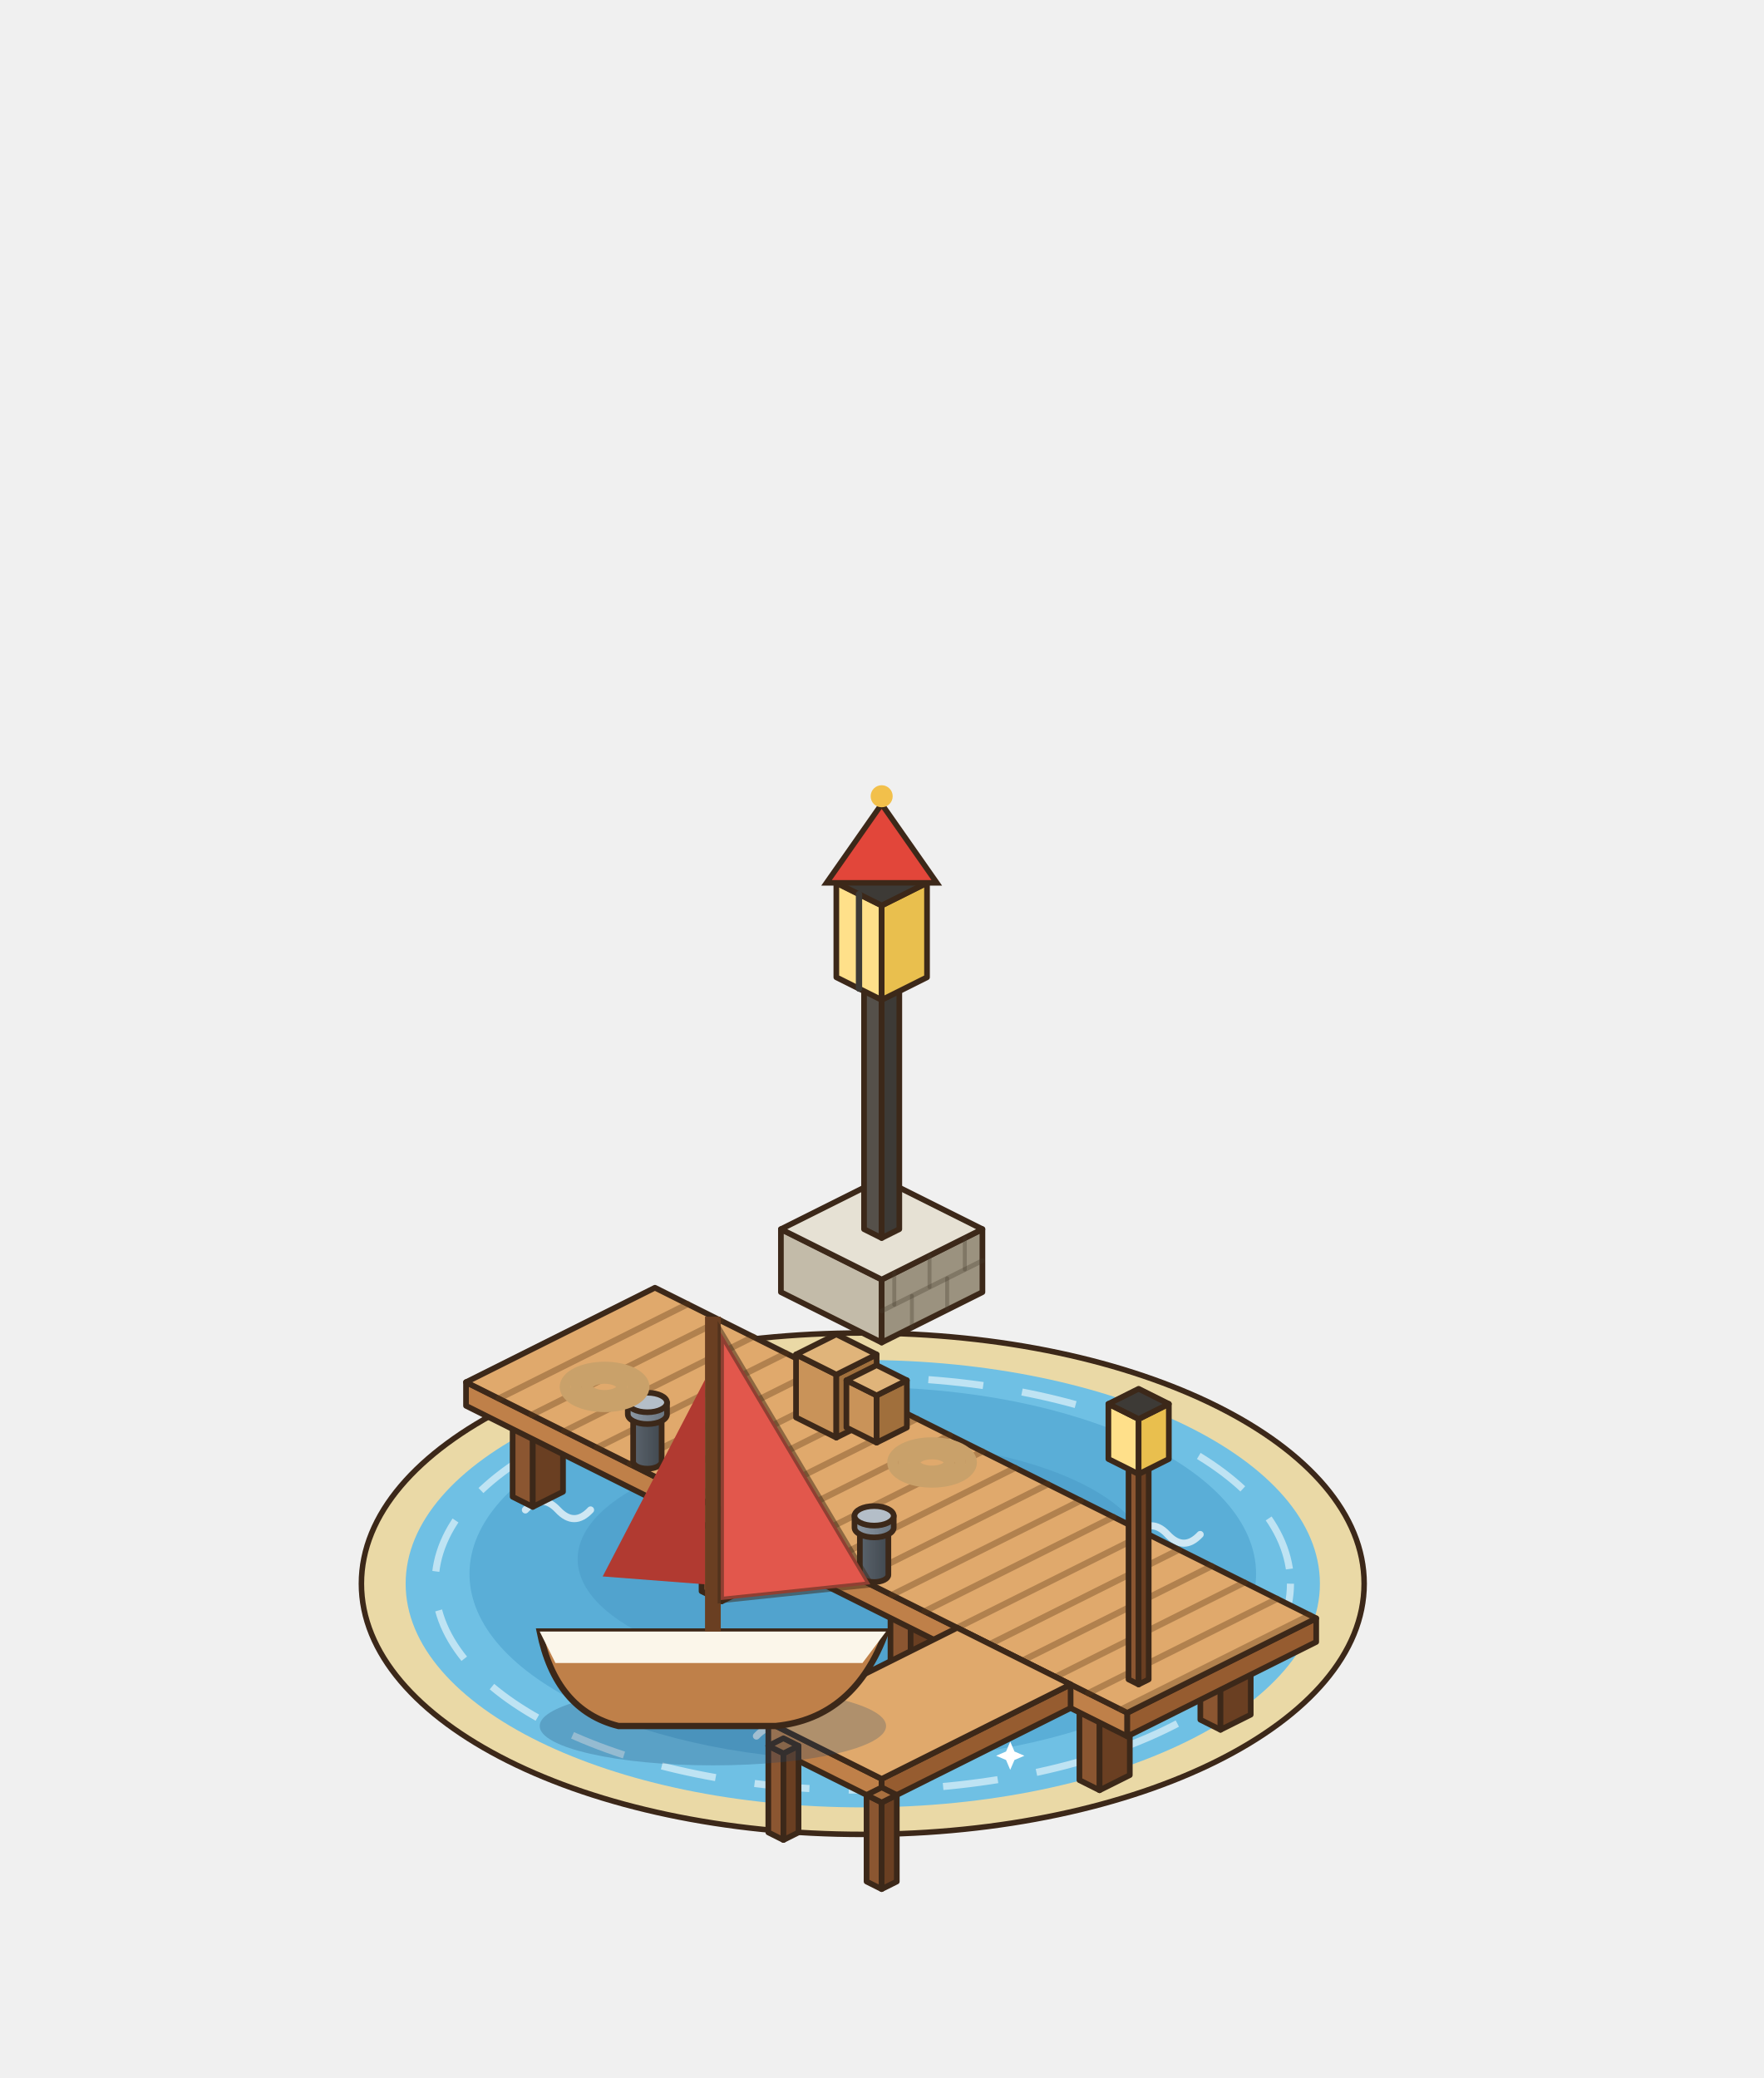
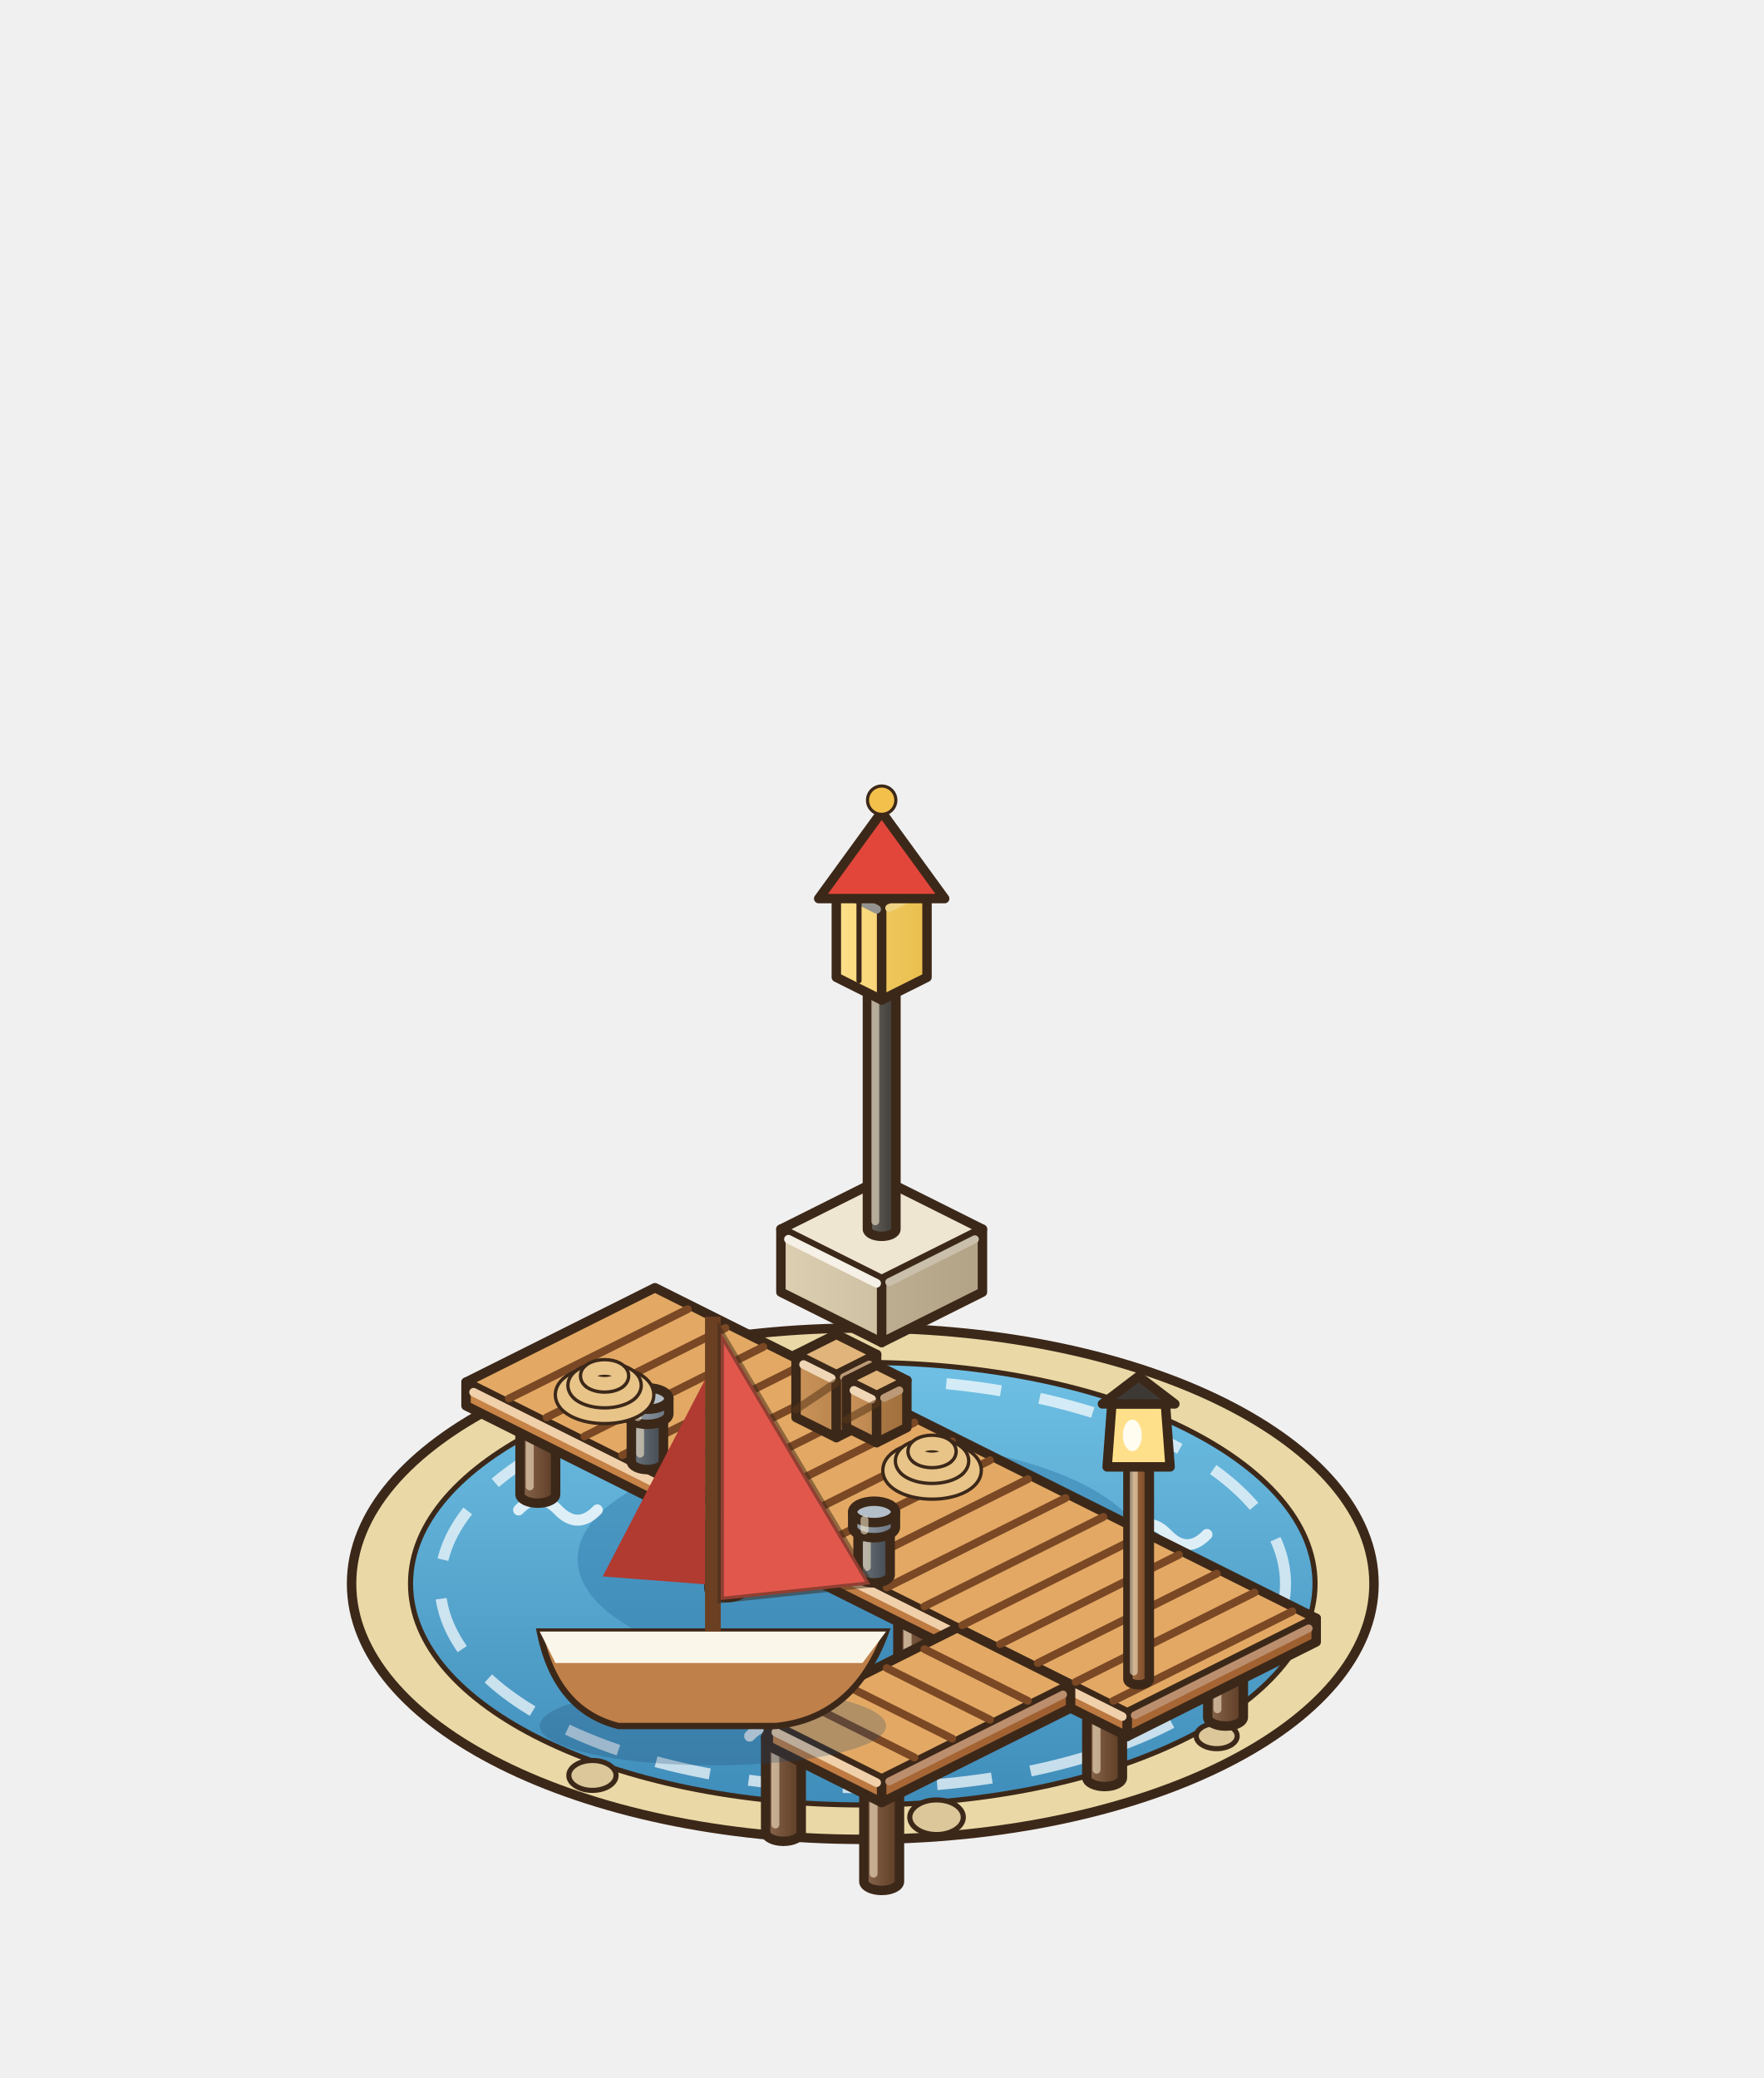
<svg xmlns="http://www.w3.org/2000/svg" width="280" height="330" viewBox="-140 -250 280 330">
  <g transform="scale(1.25)">
-     <ellipse cx="-2.4" cy="1.2" rx="63.69" ry="31.85" fill="#EAD9A6" stroke="#3C2819" stroke-width="0.7" />
-     <ellipse cx="-2.4" cy="1.2" rx="58.07" ry="28.42" fill="#6FC0E4" />
-     <ellipse cx="-2.4" cy="-0.05" rx="49.96" ry="23.73" fill="#5AAED7" />
-     <ellipse cx="-2.4" cy="-1.92" rx="36.22" ry="14.99" fill="#499bc7" opacity=".55" />
-     <ellipse cx="-2.4" cy="1.2" rx="54.33" ry="26.23" fill="none" stroke="#FFFFFF" stroke-width="0.9" stroke-dasharray="7 5" opacity=".55" />
-     <path d="M-40.88,10.57 q2.07,-2.21 4.14,0 q2.07,2.21 4.14,0" fill="none" stroke="#FFFFFF" stroke-width="0.9" stroke-linecap="round" opacity=".7" />
-     <path d="M24.68,15.25 q2.07,-2.21 4.14,0 q2.07,2.21 4.14,0" fill="none" stroke="#FFFFFF" stroke-width="0.9" stroke-linecap="round" opacity=".7" />
-     <path d="M-15.91,20.56 q2.07,-2.21 4.14,0 q2.07,2.21 4.14,0" fill="none" stroke="#FFFFFF" stroke-width="0.9" stroke-linecap="round" opacity=".7" />
-     <path d="M32.18,-5.05 q2.07,-2.21 4.14,0 q2.07,2.21 4.14,0" fill="none" stroke="#FFFFFF" stroke-width="0.9" stroke-linecap="round" opacity=".7" />
-     <path d="M-45.26,-8.17 q2.07,-2.21 4.14,0 q2.07,2.21 4.14,0" fill="none" stroke="#FFFFFF" stroke-width="0.9" stroke-linecap="round" opacity=".7" />
-     <path d="M-27.38,12.77 L-26.63,14.51 L-24.89,15.25 L-26.63,16 L-27.38,17.74 L-28.12,16 L-29.86,15.25 L-28.12,14.51 Z" fill="#FFFFFF" />
-     <path d="M16.33,21.27 L16.87,22.52 L18.13,23.06 L16.87,23.6 L16.33,24.85 L15.8,23.6 L14.54,23.06 L15.8,22.52 Z" fill="#FFFFFF" />
-     <polygon points="-12.8,-35.84 0,-29.44 0,-37.44 -12.8,-43.84" fill="#C3BBA9" stroke="#3C2819" stroke-width="0.72" stroke-linejoin="round" />
-     <polygon points="12.8,-35.84 0,-29.44 0,-37.44 12.8,-43.84" fill="#9B927F" stroke="#3C2819" stroke-width="0.72" stroke-linejoin="round" />
-     <polygon points="0,-50.24 12.8,-43.84 0,-37.44 -12.8,-43.84" fill="#E6E1D4" stroke="#3C2819" stroke-width="0.72" stroke-linejoin="round" />
-     <line x1="12.8" y1="-39.84" x2="0" y2="-33.44" stroke="rgba(70,60,45,.32)" stroke-width="0.6" stroke-linecap="round" />
-     <line x1="8.32" y1="-33.6" x2="8.32" y2="-37.6" stroke="rgba(70,60,45,.32)" stroke-width="0.5" stroke-linecap="round" />
-     <line x1="3.84" y1="-31.36" x2="3.84" y2="-35.36" stroke="rgba(70,60,45,.32)" stroke-width="0.5" stroke-linecap="round" />
-     <line x1="10.56" y1="-38.72" x2="10.56" y2="-42.72" stroke="rgba(70,60,45,.32)" stroke-width="0.5" stroke-linecap="round" />
-     <line x1="6.08" y1="-36.48" x2="6.08" y2="-40.48" stroke="rgba(70,60,45,.32)" stroke-width="0.5" stroke-linecap="round" />
-     <line x1="1.6" y1="-34.24" x2="1.6" y2="-38.24" stroke="rgba(70,60,45,.32)" stroke-width="0.5" stroke-linecap="round" />
-     <polygon points="-2.24,-43.84 0,-42.72 0,-74.72 -2.24,-75.84" fill="#55504A" stroke="#3C2819" stroke-width="0.72" stroke-linejoin="round" />
-     <polygon points="2.24,-43.84 0,-42.72 0,-74.72 2.24,-75.84" fill="#3D3A36" stroke="#3C2819" stroke-width="0.72" stroke-linejoin="round" />
-     <polygon points="0,-76.96 2.24,-75.84 0,-74.72 -2.24,-75.84" fill="#55504A" stroke="#3C2819" stroke-width="0.72" stroke-linejoin="round" />
-     <polygon points="-5.76,-75.84 0,-72.96 0,-84.96 -5.76,-87.84" fill="#FFE08A" stroke="#3C2819" stroke-width="0.72" stroke-linejoin="round" />
-     <polygon points="5.76,-75.84 0,-72.96 0,-84.96 5.76,-87.84" fill="#E9BF4E" stroke="#3C2819" stroke-width="0.72" stroke-linejoin="round" />
-     <polygon points="0,-90.72 5.76,-87.84 0,-84.96 -5.76,-87.84" fill="#3D3A36" stroke="#3C2819" stroke-width="0.72" stroke-linejoin="round" />
-     <line x1="-2.88" y1="-74.4" x2="-2.88" y2="-86.4" stroke="#3D3A36" stroke-width="0.8" stroke-linecap="round" />
-     <path d="M-7,-87.84 L0,-97.84 L7,-87.84 Z" fill="#E2463A" stroke="#3C2819" stroke-width="0.7" />
-     <circle cx="0" cy="-98.84" r="1.4" fill="#F2C04B" />
-     <polygon points="-46.88,-9.84 -44.32,-8.56 -44.32,-19.56 -46.88,-20.84" fill="#8B5631" stroke="#3C2819" stroke-width="0.72" stroke-linejoin="round" />
-     <polygon points="-40.48,-10.48 -44.32,-8.56 -44.32,-19.56 -40.48,-21.48" fill="#6A3F22" stroke="#3C2819" stroke-width="0.72" stroke-linejoin="round" />
-     <polygon points="-43.04,-22.76 -40.48,-21.48 -44.32,-19.56 -46.88,-20.84" fill="#A9703F" stroke="#3C2819" stroke-width="0.72" stroke-linejoin="round" />
-     <polygon points="-31.52,-17.52 -28.96,-16.24 -28.96,-27.24 -31.52,-28.52" fill="#8B5631" stroke="#3C2819" stroke-width="0.72" stroke-linejoin="round" />
-     <polygon points="-25.12,-18.16 -28.96,-16.24 -28.96,-27.24 -25.12,-29.16" fill="#6A3F22" stroke="#3C2819" stroke-width="0.72" stroke-linejoin="round" />
-     <polygon points="-27.68,-30.44 -25.12,-29.16 -28.96,-27.24 -31.52,-28.52" fill="#A9703F" stroke="#3C2819" stroke-width="0.72" stroke-linejoin="round" />
-     <polygon points="-22.88,2.16 -20.32,3.44 -20.32,-7.56 -22.88,-8.84" fill="#8B5631" stroke="#3C2819" stroke-width="0.72" stroke-linejoin="round" />
-     <polygon points="-16.48,1.52 -20.32,3.44 -20.32,-7.56 -16.48,-9.48" fill="#6A3F22" stroke="#3C2819" stroke-width="0.72" stroke-linejoin="round" />
-     <polygon points="-19.04,-10.76 -16.48,-9.48 -20.32,-7.56 -22.88,-8.84" fill="#A9703F" stroke="#3C2819" stroke-width="0.72" stroke-linejoin="round" />
-     <polygon points="-7.52,-5.52 -4.96,-4.24 -4.96,-15.24 -7.52,-16.52" fill="#8B5631" stroke="#3C2819" stroke-width="0.72" stroke-linejoin="round" />
-     <polygon points="-1.12,-6.16 -4.96,-4.24 -4.96,-15.24 -1.12,-17.16" fill="#6A3F22" stroke="#3C2819" stroke-width="0.72" stroke-linejoin="round" />
-     <polygon points="-3.68,-18.44 -1.12,-17.16 -4.96,-15.24 -7.52,-16.52" fill="#A9703F" stroke="#3C2819" stroke-width="0.72" stroke-linejoin="round" />
-     <polygon points="1.12,14.16 3.68,15.44 3.68,4.44 1.12,3.16" fill="#8B5631" stroke="#3C2819" stroke-width="0.72" stroke-linejoin="round" />
-     <polygon points="7.52,13.52 3.68,15.44 3.68,4.44 7.52,2.52" fill="#6A3F22" stroke="#3C2819" stroke-width="0.72" stroke-linejoin="round" />
-     <polygon points="4.96,1.24 7.52,2.52 3.68,4.44 1.12,3.16" fill="#A9703F" stroke="#3C2819" stroke-width="0.72" stroke-linejoin="round" />
-     <polygon points="16.48,6.48 19.04,7.76 19.04,-3.24 16.48,-4.52" fill="#8B5631" stroke="#3C2819" stroke-width="0.72" stroke-linejoin="round" />
-     <polygon points="22.88,5.84 19.04,7.76 19.04,-3.24 22.88,-5.16" fill="#6A3F22" stroke="#3C2819" stroke-width="0.72" stroke-linejoin="round" />
-     <polygon points="20.32,-6.44 22.88,-5.16 19.04,-3.24 16.48,-4.52" fill="#A9703F" stroke="#3C2819" stroke-width="0.72" stroke-linejoin="round" />
-     <polygon points="25.12,26.16 27.68,27.44 27.68,16.44 25.12,15.16" fill="#8B5631" stroke="#3C2819" stroke-width="0.72" stroke-linejoin="round" />
-     <polygon points="31.52,25.52 27.68,27.44 27.68,16.44 31.52,14.52" fill="#6A3F22" stroke="#3C2819" stroke-width="0.72" stroke-linejoin="round" />
-     <polygon points="28.96,13.24 31.52,14.52 27.68,16.44 25.12,15.16" fill="#A9703F" stroke="#3C2819" stroke-width="0.72" stroke-linejoin="round" />
-     <polygon points="40.48,18.48 43.04,19.76 43.04,8.76 40.48,7.48" fill="#8B5631" stroke="#3C2819" stroke-width="0.72" stroke-linejoin="round" />
-     <polygon points="46.88,17.84 43.04,19.76 43.04,8.76 46.88,6.84" fill="#6A3F22" stroke="#3C2819" stroke-width="0.72" stroke-linejoin="round" />
-     <polygon points="44.32,5.56 46.88,6.84 43.04,8.76 40.48,7.48" fill="#A9703F" stroke="#3C2819" stroke-width="0.72" stroke-linejoin="round" />
-     <polygon points="-52.8,-21.4 31.2,20.6 31.2,17.6 -52.8,-24.4" fill="#BF8049" stroke="#3C2819" stroke-width="0.72" stroke-linejoin="round" />
-     <polygon points="55.2,8.6 31.2,20.6 31.2,17.6 55.2,5.6" fill="#965C30" stroke="#3C2819" stroke-width="0.72" stroke-linejoin="round" />
-     <polygon points="-28.8,-36.4 55.2,5.6 31.2,17.6 -52.8,-24.4" fill="#E0A96C" stroke="#3C2819" stroke-width="0.72" stroke-linejoin="round" />
-     <line x1="-24.64" y1="-34.32" x2="-48.64" y2="-22.32" stroke="rgba(90,55,25,.35)" stroke-width="0.8" stroke-linecap="round" />
-     <line x1="-20.48" y1="-32.24" x2="-44.48" y2="-20.24" stroke="rgba(90,55,25,.35)" stroke-width="0.8" stroke-linecap="round" />
-     <line x1="-16.32" y1="-30.16" x2="-40.32" y2="-18.16" stroke="rgba(90,55,25,.35)" stroke-width="0.8" stroke-linecap="round" />
-     <line x1="-12.16" y1="-28.08" x2="-36.16" y2="-16.08" stroke="rgba(90,55,25,.35)" stroke-width="0.8" stroke-linecap="round" />
-     <line x1="-8" y1="-26" x2="-32" y2="-14" stroke="rgba(90,55,25,.35)" stroke-width="0.8" stroke-linecap="round" />
-     <line x1="-3.84" y1="-23.92" x2="-27.84" y2="-11.92" stroke="rgba(90,55,25,.35)" stroke-width="0.8" stroke-linecap="round" />
-     <line x1="0.32" y1="-21.84" x2="-23.68" y2="-9.84" stroke="rgba(90,55,25,.35)" stroke-width="0.8" stroke-linecap="round" />
-     <line x1="4.48" y1="-19.76" x2="-19.52" y2="-7.76" stroke="rgba(90,55,25,.35)" stroke-width="0.8" stroke-linecap="round" />
-     <line x1="8.64" y1="-17.68" x2="-15.36" y2="-5.68" stroke="rgba(90,55,25,.35)" stroke-width="0.8" stroke-linecap="round" />
-     <line x1="12.8" y1="-15.6" x2="-11.2" y2="-3.6" stroke="rgba(90,55,25,.35)" stroke-width="0.8" stroke-linecap="round" />
-     <line x1="16.96" y1="-13.52" x2="-7.04" y2="-1.52" stroke="rgba(90,55,25,.35)" stroke-width="0.8" stroke-linecap="round" />
-     <line x1="21.12" y1="-11.44" x2="-2.88" y2="0.56" stroke="rgba(90,55,25,.35)" stroke-width="0.8" stroke-linecap="round" />
-     <line x1="25.28" y1="-9.36" x2="1.28" y2="2.64" stroke="rgba(90,55,25,.35)" stroke-width="0.8" stroke-linecap="round" />
-     <line x1="29.44" y1="-7.28" x2="5.44" y2="4.72" stroke="rgba(90,55,25,.35)" stroke-width="0.8" stroke-linecap="round" />
-     <line x1="33.6" y1="-5.2" x2="9.6" y2="6.8" stroke="rgba(90,55,25,.35)" stroke-width="0.8" stroke-linecap="round" />
-     <line x1="37.76" y1="-3.12" x2="13.76" y2="8.88" stroke="rgba(90,55,25,.35)" stroke-width="0.8" stroke-linecap="round" />
-     <line x1="41.92" y1="-1.04" x2="17.92" y2="10.96" stroke="rgba(90,55,25,.35)" stroke-width="0.8" stroke-linecap="round" />
-     <line x1="46.08" y1="1.04" x2="22.08" y2="13.04" stroke="rgba(90,55,25,.35)" stroke-width="0.8" stroke-linecap="round" />
-     <line x1="50.24" y1="3.12" x2="26.24" y2="15.12" stroke="rgba(90,55,25,.35)" stroke-width="0.8" stroke-linecap="round" />
-     <line x1="54.4" y1="5.2" x2="30.4" y2="17.2" stroke="rgba(90,55,25,.35)" stroke-width="0.8" stroke-linecap="round" />
-     <polygon points="-14.4,21.8 0,29 0,26 -14.4,18.8" fill="#BF8049" stroke="#3C2819" stroke-width="0.72" stroke-linejoin="round" />
-     <polygon points="24,17 0,29 0,26 24,14" fill="#965C30" stroke="#3C2819" stroke-width="0.72" stroke-linejoin="round" />
-     <polygon points="9.6,6.8 24,14 0,26 -14.4,18.8" fill="#E0A96C" stroke="#3C2819" stroke-width="0.72" stroke-linejoin="round" />
-     <polygon points="-1.92,39.04 0,40 0,29 -1.92,28.04" fill="#8B5631" stroke="#3C2819" stroke-width="0.72" stroke-linejoin="round" />
-     <polygon points="1.92,39.04 0,40 0,29 1.92,28.04" fill="#6A3F22" stroke="#3C2819" stroke-width="0.72" stroke-linejoin="round" />
-     <polygon points="0,27.08 1.92,28.04 0,29 -1.92,28.04" fill="#A9703F" stroke="#3C2819" stroke-width="0.72" stroke-linejoin="round" />
-     <polygon points="-14.4,32.8 -12.48,33.76 -12.48,22.76 -14.4,21.8" fill="#8B5631" stroke="#3C2819" stroke-width="0.72" stroke-linejoin="round" />
-     <polygon points="-10.56,32.8 -12.48,33.76 -12.48,22.76 -10.56,21.8" fill="#6A3F22" stroke="#3C2819" stroke-width="0.72" stroke-linejoin="round" />
-     <polygon points="-12.48,20.84 -10.56,21.8 -12.48,22.76 -14.4,21.8" fill="#A9703F" stroke="#3C2819" stroke-width="0.72" stroke-linejoin="round" />
-     <defs>
-       <linearGradient id="bl-230" x1="0" x2="1">
-         <stop offset="0" stop-color="#5A636C" />
+     <ellipse cx="-2.4" cy="1.2" rx="64.94" ry="32.48" fill="#EAD9A6" stroke="#3C2819" stroke-width="1.2" stroke-linejoin="round" />
+     <defs>
+       <linearGradient id="ga-eau" x1="0" y1="0" x2="0" y2="1">
+         <stop offset="0" stop-color="#6FC0E4" />
+         <stop offset="1" stop-color="#3F8DBA" />
+       </linearGradient>
+     </defs>
+     <ellipse cx="-2.4" cy="1.2" rx="57.45" ry="28.11" fill="url(#ga-eau)" stroke="#3C2819" stroke-width="0.65" />
+     <ellipse cx="-2.4" cy="-1.92" rx="36.22" ry="14.99" fill="#2F78A8" opacity=".45" />
+     <ellipse cx="-2.4" cy="1.2" rx="53.7" ry="25.92" fill="none" stroke="#FFFFFF" stroke-width="1.4" stroke-dasharray="7 5" opacity=".7" />
+     <path d="M-41.74,10.57 q2.5,-2.6 5,0 q2.5,2.6 5,0" fill="none" stroke="#FFFFFF" stroke-width="1.4" stroke-linecap="round" opacity=".8" />
+     <path d="M23.82,15.25 q2.5,-2.6 5,0 q2.5,2.6 5,0" fill="none" stroke="#FFFFFF" stroke-width="1.4" stroke-linecap="round" opacity=".8" />
+     <path d="M-16.77,20.56 q2.5,-2.6 5,0 q2.5,2.6 5,0" fill="none" stroke="#FFFFFF" stroke-width="1.4" stroke-linecap="round" opacity=".8" />
+     <path d="M31.32,-5.05 q2.5,-2.6 5,0 q2.5,2.6 5,0" fill="none" stroke="#FFFFFF" stroke-width="1.4" stroke-linecap="round" opacity=".8" />
+     <path d="M-46.12,-8.17 q2.5,-2.6 5,0 q2.5,2.6 5,0" fill="none" stroke="#FFFFFF" stroke-width="1.4" stroke-linecap="round" opacity=".8" />
+     <ellipse cx="6.97" cy="30.87" rx="3.4" ry="2.2" fill="#DCC79A" stroke="#3C2819" stroke-width="0.65" />
+     <ellipse cx="-36.74" cy="25.56" rx="3" ry="1.9" fill="#DCC79A" stroke="#3C2819" stroke-width="0.65" />
+     <ellipse cx="42.56" cy="20.56" rx="2.6" ry="1.6" fill="#DCC79A" stroke="#3C2819" stroke-width="0.65" />
+     <defs>
+       <linearGradient id="gp-socle-l" x1="0" y1="0" x2="1" y2="0">
+         <stop offset="0" stop-color="#DCCFB2" />
+         <stop offset="1" stop-color="#cec0a3" />
+       </linearGradient>
+     </defs>
+     <defs>
+       <linearGradient id="gp-socle-r" x1="0" y1="0" x2="1" y2="0">
+         <stop offset="0" stop-color="#bdae91" />
+         <stop offset="1" stop-color="#B3A386" />
+       </linearGradient>
+     </defs>
+     <polygon points="-12.8,-35.84 0,-29.44 0,-37.44 -12.8,-43.84" fill="url(#gp-socle-l)" stroke="#3C2819" stroke-width="1.2" stroke-linejoin="round" />
+     <polygon points="12.8,-35.84 0,-29.44 0,-37.44 12.8,-43.84" fill="url(#gp-socle-r)" stroke="#3C2819" stroke-width="1.2" stroke-linejoin="round" />
+     <polygon points="0,-50.24 12.8,-43.84 0,-37.44 -12.8,-43.84" fill="#EFE6D2" stroke="#3C2819" stroke-width="1.2" stroke-linejoin="round" />
+     <line x1="-11.84" y1="-42.56" x2="-0.64" y2="-36.96" stroke="#f6f1e6" stroke-width="1.1" stroke-linecap="round" />
+     <line x1="0.96" y1="-37.12" x2="11.84" y2="-42.56" stroke="#cabfaa" stroke-width="1" stroke-linecap="round" />
+     <defs>
+       <linearGradient id="gp-mat" x1="0" y1="0" x2="1" y2="0">
+         <stop offset="0" stop-color="#696560" />
+         <stop offset="1" stop-color="#3D3A36" />
+       </linearGradient>
+     </defs>
+     <path d="M-1.81,-75.84 L-1.81,-43.84 A1.81,0.91 0 0 0 1.81,-43.84 L1.81,-75.84 Z" fill="url(#gp-mat)" stroke="#3C2819" stroke-width="1.2" stroke-linejoin="round" />
+     <ellipse cx="0" cy="-75.84" rx="1.81" ry="0.91" fill="#6E6862" stroke="#3C2819" stroke-width="1.2" />
+     <line x1="-0.81" y1="-73.93" x2="-0.81" y2="-44.84" stroke="rgba(255,240,210,.55)" stroke-width="1" stroke-linecap="round" />
+     <defs>
+       <linearGradient id="gp-lant-l" x1="0" y1="0" x2="1" y2="0">
+         <stop offset="0" stop-color="#FFE08A" />
+         <stop offset="1" stop-color="#f7d475" />
+       </linearGradient>
+     </defs>
+     <defs>
+       <linearGradient id="gp-lant-r" x1="0" y1="0" x2="1" y2="0">
+         <stop offset="0" stop-color="#efc75d" />
+         <stop offset="1" stop-color="#E9BF4E" />
+       </linearGradient>
+     </defs>
+     <polygon points="-5.76,-75.84 0,-72.96 0,-84.96 -5.76,-87.84" fill="url(#gp-lant-l)" stroke="#3C2819" stroke-width="1.2" stroke-linejoin="round" />
+     <polygon points="5.76,-75.84 0,-72.96 0,-84.96 5.76,-87.84" fill="url(#gp-lant-r)" stroke="#3C2819" stroke-width="1.2" stroke-linejoin="round" />
+     <polygon points="0,-90.72 5.76,-87.84 0,-84.96 -5.76,-87.84" fill="#3D3A36" stroke="#3C2819" stroke-width="1.2" stroke-linejoin="round" />
+     <line x1="-4.8" y1="-86.56" x2="-0.64" y2="-84.48" stroke="#949390" stroke-width="1.1" stroke-linecap="round" />
+     <line x1="0.96" y1="-84.64" x2="4.8" y2="-86.56" stroke="#f0d283" stroke-width="1" stroke-linecap="round" />
+     <line x1="-2.88" y1="-75.4" x2="-2.88" y2="-85.4" stroke="#3C2819" stroke-width="0.65" stroke-linecap="round" />
+     <path d="M-8,-85.84 L0,-96.84 L8,-85.84 Z" fill="#E2463A" stroke="#3C2819" stroke-width="1.2" stroke-linejoin="round" />
+     <circle cx="0" cy="-98.34" r="1.8" fill="#F2C04B" stroke="#3C2819" stroke-width="0.4" />
+     <defs>
+       <linearGradient id="gpp0" x1="0" y1="0" x2="1" y2="0">
+         <stop offset="0" stop-color="#8a674e" />
+         <stop offset="1" stop-color="#5C3B24" />
+       </linearGradient>
+     </defs>
+     <path d="M-30.58,-29.84 L-30.58,-17.84 A2.26,1.13 0 0 0 -26.06,-17.84 L-26.06,-29.84 Z" fill="url(#gpp0)" stroke="#3C2819" stroke-width="1.2" stroke-linejoin="round" />
+     <ellipse cx="-28.32" cy="-29.84" rx="2.26" ry="1.13" fill="#8E6A4A" stroke="#3C2819" stroke-width="1.2" />
+     <line x1="-29.34" y1="-27.71" x2="-29.34" y2="-18.84" stroke="rgba(255,240,210,.55)" stroke-width="1" stroke-linecap="round" />
+     <defs>
+       <linearGradient id="gpq0" x1="0" y1="0" x2="1" y2="0">
+         <stop offset="0" stop-color="#8a674e" />
+         <stop offset="1" stop-color="#5C3B24" />
+       </linearGradient>
+     </defs>
+     <path d="M-45.94,-22.16 L-45.94,-10.16 A2.26,1.13 0 0 0 -41.42,-10.16 L-41.42,-22.16 Z" fill="url(#gpq0)" stroke="#3C2819" stroke-width="1.2" stroke-linejoin="round" />
+     <ellipse cx="-43.68" cy="-22.16" rx="2.26" ry="1.13" fill="#8E6A4A" stroke="#3C2819" stroke-width="1.2" />
+     <line x1="-44.7" y1="-20.03" x2="-44.7" y2="-11.16" stroke="rgba(255,240,210,.55)" stroke-width="1" stroke-linecap="round" />
+     <defs>
+       <linearGradient id="gpp1" x1="0" y1="0" x2="1" y2="0">
+         <stop offset="0" stop-color="#8a674e" />
+         <stop offset="1" stop-color="#5C3B24" />
+       </linearGradient>
+     </defs>
+     <path d="M-6.58,-17.84 L-6.58,-5.84 A2.26,1.13 0 0 0 -2.06,-5.84 L-2.06,-17.84 Z" fill="url(#gpp1)" stroke="#3C2819" stroke-width="1.2" stroke-linejoin="round" />
+     <ellipse cx="-4.32" cy="-17.84" rx="2.26" ry="1.13" fill="#8E6A4A" stroke="#3C2819" stroke-width="1.2" />
+     <line x1="-5.34" y1="-15.71" x2="-5.34" y2="-6.84" stroke="rgba(255,240,210,.55)" stroke-width="1" stroke-linecap="round" />
+     <defs>
+       <linearGradient id="gpq1" x1="0" y1="0" x2="1" y2="0">
+         <stop offset="0" stop-color="#8a674e" />
+         <stop offset="1" stop-color="#5C3B24" />
+       </linearGradient>
+     </defs>
+     <path d="M-21.94,-10.16 L-21.94,1.84 A2.26,1.13 0 0 0 -17.42,1.84 L-17.42,-10.16 Z" fill="url(#gpq1)" stroke="#3C2819" stroke-width="1.2" stroke-linejoin="round" />
+     <ellipse cx="-19.68" cy="-10.16" rx="2.26" ry="1.13" fill="#8E6A4A" stroke="#3C2819" stroke-width="1.2" />
+     <line x1="-20.7" y1="-8.03" x2="-20.7" y2="0.84" stroke="rgba(255,240,210,.55)" stroke-width="1" stroke-linecap="round" />
+     <defs>
+       <linearGradient id="gpp2" x1="0" y1="0" x2="1" y2="0">
+         <stop offset="0" stop-color="#8a674e" />
+         <stop offset="1" stop-color="#5C3B24" />
+       </linearGradient>
+     </defs>
+     <path d="M17.42,-5.84 L17.42,6.16 A2.26,1.13 0 0 0 21.94,6.16 L21.94,-5.84 Z" fill="url(#gpp2)" stroke="#3C2819" stroke-width="1.2" stroke-linejoin="round" />
+     <ellipse cx="19.68" cy="-5.84" rx="2.26" ry="1.13" fill="#8E6A4A" stroke="#3C2819" stroke-width="1.2" />
+     <line x1="18.66" y1="-3.71" x2="18.66" y2="5.16" stroke="rgba(255,240,210,.55)" stroke-width="1" stroke-linecap="round" />
+     <defs>
+       <linearGradient id="gpq2" x1="0" y1="0" x2="1" y2="0">
+         <stop offset="0" stop-color="#8a674e" />
+         <stop offset="1" stop-color="#5C3B24" />
+       </linearGradient>
+     </defs>
+     <path d="M2.06,1.84 L2.06,13.84 A2.26,1.13 0 0 0 6.58,13.84 L6.58,1.84 Z" fill="url(#gpq2)" stroke="#3C2819" stroke-width="1.2" stroke-linejoin="round" />
+     <ellipse cx="4.32" cy="1.84" rx="2.26" ry="1.13" fill="#8E6A4A" stroke="#3C2819" stroke-width="1.2" />
+     <line x1="3.3" y1="3.97" x2="3.3" y2="12.84" stroke="rgba(255,240,210,.55)" stroke-width="1" stroke-linecap="round" />
+     <defs>
+       <linearGradient id="gpp3" x1="0" y1="0" x2="1" y2="0">
+         <stop offset="0" stop-color="#8a674e" />
+         <stop offset="1" stop-color="#5C3B24" />
+       </linearGradient>
+     </defs>
+     <path d="M41.42,6.16 L41.42,18.16 A2.26,1.13 0 0 0 45.94,18.16 L45.94,6.16 Z" fill="url(#gpp3)" stroke="#3C2819" stroke-width="1.2" stroke-linejoin="round" />
+     <ellipse cx="43.68" cy="6.16" rx="2.26" ry="1.13" fill="#8E6A4A" stroke="#3C2819" stroke-width="1.2" />
+     <line x1="42.66" y1="8.29" x2="42.66" y2="17.16" stroke="rgba(255,240,210,.55)" stroke-width="1" stroke-linecap="round" />
+     <defs>
+       <linearGradient id="gpq3" x1="0" y1="0" x2="1" y2="0">
+         <stop offset="0" stop-color="#8a674e" />
+         <stop offset="1" stop-color="#5C3B24" />
+       </linearGradient>
+     </defs>
+     <path d="M26.06,13.84 L26.06,25.84 A2.26,1.13 0 0 0 30.58,25.84 L30.58,13.84 Z" fill="url(#gpq3)" stroke="#3C2819" stroke-width="1.2" stroke-linejoin="round" />
+     <ellipse cx="28.32" cy="13.84" rx="2.26" ry="1.13" fill="#8E6A4A" stroke="#3C2819" stroke-width="1.2" />
+     <line x1="27.3" y1="15.97" x2="27.3" y2="24.84" stroke="rgba(255,240,210,.55)" stroke-width="1" stroke-linecap="round" />
+     <defs>
+       <linearGradient id="gpr0" x1="0" y1="0" x2="1" y2="0">
+         <stop offset="0" stop-color="#8a674e" />
+         <stop offset="1" stop-color="#5C3B24" />
+       </linearGradient>
+     </defs>
+     <path d="M-2.26,27.04 L-2.26,39.04 A2.26,1.13 0 0 0 2.26,39.04 L2.26,27.04 Z" fill="url(#gpr0)" stroke="#3C2819" stroke-width="1.2" stroke-linejoin="round" />
+     <ellipse cx="0" cy="27.04" rx="2.26" ry="1.13" fill="#8E6A4A" stroke="#3C2819" stroke-width="1.2" />
+     <line x1="-1.02" y1="29.17" x2="-1.02" y2="38.04" stroke="rgba(255,240,210,.55)" stroke-width="1" stroke-linecap="round" />
+     <defs>
+       <linearGradient id="gpr1" x1="0" y1="0" x2="1" y2="0">
+         <stop offset="0" stop-color="#8a674e" />
+         <stop offset="1" stop-color="#5C3B24" />
+       </linearGradient>
+     </defs>
+     <path d="M-14.74,20.8 L-14.74,32.8 A2.26,1.13 0 0 0 -10.22,32.8 L-10.22,20.8 Z" fill="url(#gpr1)" stroke="#3C2819" stroke-width="1.2" stroke-linejoin="round" />
+     <ellipse cx="-12.48" cy="20.8" rx="2.26" ry="1.13" fill="#8E6A4A" stroke="#3C2819" stroke-width="1.2" />
+     <line x1="-13.5" y1="22.93" x2="-13.5" y2="31.8" stroke="rgba(255,240,210,.55)" stroke-width="1" stroke-linecap="round" />
+     <defs>
+       <linearGradient id="gp-pont-l" x1="0" y1="0" x2="1" y2="0">
+         <stop offset="0" stop-color="#C98448" />
+         <stop offset="1" stop-color="#ba7740" />
+       </linearGradient>
+     </defs>
+     <defs>
+       <linearGradient id="gp-pont-r" x1="0" y1="0" x2="1" y2="0">
+         <stop offset="0" stop-color="#a96836" />
+         <stop offset="1" stop-color="#9E5F30" />
+       </linearGradient>
+     </defs>
+     <polygon points="-52.8,-21.4 31.2,20.6 31.2,17.6 -52.8,-24.4" fill="url(#gp-pont-l)" stroke="#3C2819" stroke-width="1.2" stroke-linejoin="round" />
+     <polygon points="55.2,8.6 31.2,20.6 31.2,17.6 55.2,5.6" fill="url(#gp-pont-r)" stroke="#3C2819" stroke-width="1.2" stroke-linejoin="round" />
+     <polygon points="-28.8,-36.4 55.2,5.6 31.2,17.6 -52.8,-24.4" fill="#E3A964" stroke="#3C2819" stroke-width="1.2" stroke-linejoin="round" />
+     <line x1="-51.84" y1="-23.12" x2="30.56" y2="18.08" stroke="#f0d0aa" stroke-width="1.1" stroke-linecap="round" />
+     <line x1="32.16" y1="17.92" x2="54.24" y2="6.88" stroke="#bb8f6e" stroke-width="1" stroke-linecap="round" />
+     <defs>
+       <linearGradient id="gp-bras-l" x1="0" y1="0" x2="1" y2="0">
+         <stop offset="0" stop-color="#C98448" />
+         <stop offset="1" stop-color="#ba7740" />
+       </linearGradient>
+     </defs>
+     <defs>
+       <linearGradient id="gp-bras-r" x1="0" y1="0" x2="1" y2="0">
+         <stop offset="0" stop-color="#a96836" />
+         <stop offset="1" stop-color="#9E5F30" />
+       </linearGradient>
+     </defs>
+     <polygon points="-14.4,21.8 0,29 0,26 -14.4,18.8" fill="url(#gp-bras-l)" stroke="#3C2819" stroke-width="1.2" stroke-linejoin="round" />
+     <polygon points="24,17 0,29 0,26 24,14" fill="url(#gp-bras-r)" stroke="#3C2819" stroke-width="1.2" stroke-linejoin="round" />
+     <polygon points="9.6,6.8 24,14 0,26 -14.4,18.8" fill="#E3A964" stroke="#3C2819" stroke-width="1.2" stroke-linejoin="round" />
+     <line x1="-13.44" y1="20.08" x2="-0.64" y2="26.48" stroke="#f0d0aa" stroke-width="1.1" stroke-linecap="round" />
+     <line x1="0.96" y1="26.32" x2="23.04" y2="15.28" stroke="#bb8f6e" stroke-width="1" stroke-linecap="round" />
+     <line x1="-24.64" y1="-33.68" x2="-47.36" y2="-22.32" stroke="#7A4824" stroke-width="1" stroke-linecap="round" />
+     <line x1="-19.84" y1="-31.28" x2="-42.56" y2="-19.92" stroke="#7A4824" stroke-width="1" stroke-linecap="round" />
+     <line x1="-15.04" y1="-28.88" x2="-37.76" y2="-17.52" stroke="#7A4824" stroke-width="1" stroke-linecap="round" />
+     <line x1="-10.24" y1="-26.48" x2="-32.96" y2="-15.12" stroke="#7A4824" stroke-width="1" stroke-linecap="round" />
+     <line x1="-5.44" y1="-24.08" x2="-28.16" y2="-12.72" stroke="#7A4824" stroke-width="1" stroke-linecap="round" />
+     <line x1="-0.64" y1="-21.68" x2="-23.36" y2="-10.32" stroke="#7A4824" stroke-width="1" stroke-linecap="round" />
+     <line x1="4.16" y1="-19.28" x2="-18.56" y2="-7.92" stroke="#7A4824" stroke-width="1" stroke-linecap="round" />
+     <line x1="8.96" y1="-16.88" x2="-13.76" y2="-5.52" stroke="#7A4824" stroke-width="1" stroke-linecap="round" />
+     <line x1="13.76" y1="-14.48" x2="-8.96" y2="-3.12" stroke="#7A4824" stroke-width="1" stroke-linecap="round" />
+     <line x1="18.56" y1="-12.08" x2="-4.16" y2="-0.72" stroke="#7A4824" stroke-width="1" stroke-linecap="round" />
+     <line x1="23.36" y1="-9.68" x2="0.64" y2="1.68" stroke="#7A4824" stroke-width="1" stroke-linecap="round" />
+     <line x1="28.16" y1="-7.28" x2="5.44" y2="4.08" stroke="#7A4824" stroke-width="1" stroke-linecap="round" />
+     <line x1="32.96" y1="-4.88" x2="10.24" y2="6.48" stroke="#7A4824" stroke-width="1" stroke-linecap="round" />
+     <line x1="37.76" y1="-2.48" x2="15.04" y2="8.88" stroke="#7A4824" stroke-width="1" stroke-linecap="round" />
+     <line x1="42.56" y1="-0.08" x2="19.84" y2="11.28" stroke="#7A4824" stroke-width="1" stroke-linecap="round" />
+     <line x1="47.36" y1="2.32" x2="24.64" y2="13.68" stroke="#7A4824" stroke-width="1" stroke-linecap="round" />
+     <line x1="52.16" y1="4.72" x2="29.44" y2="16.08" stroke="#7A4824" stroke-width="1" stroke-linecap="round" />
+     <line x1="5.44" y1="9.52" x2="18.56" y2="16.08" stroke="#7A4824" stroke-width="1" stroke-linecap="round" />
+     <line x1="0.64" y1="11.92" x2="13.76" y2="18.48" stroke="#7A4824" stroke-width="1" stroke-linecap="round" />
+     <line x1="-4.16" y1="14.32" x2="8.96" y2="20.88" stroke="#7A4824" stroke-width="1" stroke-linecap="round" />
+     <line x1="-8.96" y1="16.72" x2="4.16" y2="23.28" stroke="#7A4824" stroke-width="1" stroke-linecap="round" />
+     <defs>
+       <linearGradient id="gpb1a" x1="0" y1="0" x2="1" y2="0">
+         <stop offset="0" stop-color="#6e767e" />
        <stop offset="1" stop-color="#41484F" />
      </linearGradient>
    </defs>
-     <path d="M-2.77,-5.92 L-2.77,0.08 A1.81,0.91 0 0 0 0.85,0.08 L0.85,-5.92 Z" fill="url(#bl-230)" stroke="#3C2819" stroke-width="0.72" stroke-linejoin="round" />
-     <ellipse cx="-0.96" cy="-5.92" rx="1.81" ry="0.91" fill="#5A636C" stroke="#3C2819" stroke-width="0.72" stroke-linejoin="round" />
-     <defs>
-       <linearGradient id="bt-230" x1="0" x2="1">
-         <stop offset="0" stop-color="#8E99A4" />
+     <path d="M-3,-5.92 L-3,0.08 A2.04,1.02 0 0 0 1.08,0.08 L1.08,-5.92 Z" fill="url(#gpb1a)" stroke="#3C2819" stroke-width="1.2" stroke-linejoin="round" />
+     <ellipse cx="-0.96" cy="-5.92" rx="2.04" ry="1.02" fill="#6E7880" stroke="#3C2819" stroke-width="1.2" />
+     <line x1="-1.88" y1="-3.9" x2="-1.88" y2="-0.92" stroke="rgba(255,240,210,.55)" stroke-width="1" stroke-linecap="round" />
+     <defs>
+       <linearGradient id="gpb1b" x1="0" y1="0" x2="1" y2="0">
+         <stop offset="0" stop-color="#9ca5af" />
        <stop offset="1" stop-color="#68737E" />
      </linearGradient>
    </defs>
-     <path d="M-3.45,-7.42 L-3.45,-5.92 A2.49,1.24 0 0 0 1.53,-5.92 L1.53,-7.42 Z" fill="url(#bt-230)" stroke="#3C2819" stroke-width="0.72" stroke-linejoin="round" />
-     <ellipse cx="-0.96" cy="-7.42" rx="2.49" ry="1.24" fill="#B4BEC8" stroke="#3C2819" stroke-width="0.72" stroke-linejoin="round" />
-     <defs>
-       <linearGradient id="bl-140" x1="0" x2="1">
-         <stop offset="0" stop-color="#5A636C" />
+     <path d="M-3.68,-7.92 L-3.68,-5.92 A2.72,1.36 0 0 0 1.75,-5.92 L1.75,-7.92 Z" fill="url(#gpb1b)" stroke="#3C2819" stroke-width="1.2" stroke-linejoin="round" />
+     <ellipse cx="-0.96" cy="-7.92" rx="2.72" ry="1.36" fill="#B4BEC8" stroke="#3C2819" stroke-width="1.2" />
+     <line x1="-2.18" y1="-5.56" x2="-2.18" y2="-6.92" stroke="rgba(255,240,210,.55)" stroke-width="1" stroke-linecap="round" />
+     <defs>
+       <linearGradient id="gpb2a" x1="0" y1="0" x2="1" y2="0">
+         <stop offset="0" stop-color="#6e767e" />
        <stop offset="1" stop-color="#41484F" />
      </linearGradient>
    </defs>
-     <path d="M-31.57,-20.32 L-31.57,-14.32 A1.81,0.91 0 0 0 -27.95,-14.32 L-27.95,-20.32 Z" fill="url(#bl-140)" stroke="#3C2819" stroke-width="0.72" stroke-linejoin="round" />
-     <ellipse cx="-29.76" cy="-20.32" rx="1.81" ry="0.91" fill="#5A636C" stroke="#3C2819" stroke-width="0.72" stroke-linejoin="round" />
-     <defs>
-       <linearGradient id="bt-140" x1="0" x2="1">
-         <stop offset="0" stop-color="#8E99A4" />
+     <path d="M-31.8,-20.32 L-31.8,-14.32 A2.04,1.02 0 0 0 -27.72,-14.32 L-27.72,-20.32 Z" fill="url(#gpb2a)" stroke="#3C2819" stroke-width="1.2" stroke-linejoin="round" />
+     <ellipse cx="-29.76" cy="-20.32" rx="2.04" ry="1.02" fill="#6E7880" stroke="#3C2819" stroke-width="1.2" />
+     <line x1="-30.68" y1="-18.3" x2="-30.68" y2="-15.32" stroke="rgba(255,240,210,.55)" stroke-width="1" stroke-linecap="round" />
+     <defs>
+       <linearGradient id="gpb2b" x1="0" y1="0" x2="1" y2="0">
+         <stop offset="0" stop-color="#9ca5af" />
        <stop offset="1" stop-color="#68737E" />
      </linearGradient>
    </defs>
-     <path d="M-32.25,-21.82 L-32.25,-20.32 A2.49,1.24 0 0 0 -27.27,-20.32 L-27.27,-21.82 Z" fill="url(#bt-140)" stroke="#3C2819" stroke-width="0.72" stroke-linejoin="round" />
-     <ellipse cx="-29.76" cy="-21.82" rx="2.49" ry="1.24" fill="#B4BEC8" stroke="#3C2819" stroke-width="0.72" stroke-linejoin="round" />
-     <ellipse cx="6.4" cy="-14.2" rx="5" ry="2.5" fill="none" stroke="#C9A16A" stroke-width="1.4" />
-     <ellipse cx="6.4" cy="-14.2" rx="3.6" ry="1.8" fill="none" stroke="#C9A16A" stroke-width="1.4" />
-     <ellipse cx="6.4" cy="-14.2" rx="2.2" ry="1.1" fill="none" stroke="#C9A16A" stroke-width="1.4" />
-     <ellipse cx="-35.2" cy="-23.8" rx="5" ry="2.5" fill="none" stroke="#C9A16A" stroke-width="1.4" />
-     <ellipse cx="-35.2" cy="-23.8" rx="3.6" ry="1.8" fill="none" stroke="#C9A16A" stroke-width="1.4" />
-     <ellipse cx="-35.2" cy="-23.8" rx="2.2" ry="1.1" fill="none" stroke="#C9A16A" stroke-width="1.4" />
-     <polygon points="-10.88,-19.92 -5.76,-17.36 -5.76,-25.36 -10.88,-27.92" fill="#C99359" stroke="#3C2819" stroke-width="0.72" stroke-linejoin="round" />
-     <polygon points="-0.64,-19.92 -5.76,-17.36 -5.76,-25.36 -0.64,-27.92" fill="#A06F3C" stroke="#3C2819" stroke-width="0.72" stroke-linejoin="round" />
-     <polygon points="-5.76,-30.48 -0.64,-27.92 -5.76,-25.36 -10.88,-27.92" fill="#E0B47A" stroke="#3C2819" stroke-width="0.72" stroke-linejoin="round" />
-     <polygon points="-4.48,-18.64 -0.64,-16.72 -0.64,-22.72 -4.48,-24.64" fill="#C99359" stroke="#3C2819" stroke-width="0.72" stroke-linejoin="round" />
-     <polygon points="3.2,-18.64 -0.64,-16.72 -0.64,-22.72 3.2,-24.64" fill="#A06F3C" stroke="#3C2819" stroke-width="0.72" stroke-linejoin="round" />
-     <polygon points="-0.64,-26.56 3.2,-24.64 -0.64,-22.72 -4.48,-24.64" fill="#E0B47A" stroke="#3C2819" stroke-width="0.72" stroke-linejoin="round" />
-     <polygon points="31.36,13.36 32.64,14 32.64,-14 31.36,-14.64" fill="#8B5631" stroke="#3C2819" stroke-width="0.72" stroke-linejoin="round" />
-     <polygon points="33.92,13.36 32.64,14 32.64,-14 33.92,-14.64" fill="#6A3F22" stroke="#3C2819" stroke-width="0.72" stroke-linejoin="round" />
-     <polygon points="32.64,-15.28 33.92,-14.64 32.64,-14 31.36,-14.64" fill="#A9703F" stroke="#3C2819" stroke-width="0.72" stroke-linejoin="round" />
-     <polygon points="28.8,-14.64 32.64,-12.72 32.64,-19.72 28.8,-21.64" fill="#FFE08A" stroke="#3C2819" stroke-width="0.72" stroke-linejoin="round" />
-     <polygon points="36.48,-14.64 32.64,-12.72 32.64,-19.72 36.48,-21.64" fill="#E9BF4E" stroke="#3C2819" stroke-width="0.72" stroke-linejoin="round" />
-     <polygon points="32.64,-23.56 36.48,-21.64 32.64,-19.72 28.8,-21.64" fill="#3D3A36" stroke="#3C2819" stroke-width="0.72" stroke-linejoin="round" />
+     <path d="M-32.47,-22.32 L-32.47,-20.32 A2.72,1.36 0 0 0 -27.04,-20.32 L-27.04,-22.32 Z" fill="url(#gpb2b)" stroke="#3C2819" stroke-width="1.2" stroke-linejoin="round" />
+     <ellipse cx="-29.76" cy="-22.32" rx="2.72" ry="1.36" fill="#B4BEC8" stroke="#3C2819" stroke-width="1.2" />
+     <line x1="-30.98" y1="-19.96" x2="-30.98" y2="-21.32" stroke="rgba(255,240,210,.55)" stroke-width="1" stroke-linecap="round" />
+     <ellipse cx="6.4" cy="-13.2" rx="5.2" ry="2.6" fill="none" stroke="#3C2819" stroke-width="2.55" />
+     <ellipse cx="6.4" cy="-13.2" rx="5.2" ry="2.6" fill="none" stroke="#E8C489" stroke-width="1.7" />
+     <ellipse cx="6.4" cy="-14.4" rx="3.6" ry="1.8" fill="none" stroke="#3C2819" stroke-width="2.55" />
+     <ellipse cx="6.4" cy="-14.4" rx="3.6" ry="1.8" fill="none" stroke="#E8C489" stroke-width="1.7" />
+     <ellipse cx="6.4" cy="-15.6" rx="2" ry="1" fill="#B98552" stroke="#3C2819" stroke-width="2.55" />
+     <ellipse cx="6.4" cy="-15.6" rx="2" ry="1" fill="none" stroke="#E8C489" stroke-width="1.7" />
+     <ellipse cx="-35.2" cy="-22.8" rx="5.2" ry="2.6" fill="none" stroke="#3C2819" stroke-width="2.55" />
+     <ellipse cx="-35.2" cy="-22.8" rx="5.2" ry="2.6" fill="none" stroke="#E8C489" stroke-width="1.7" />
+     <ellipse cx="-35.2" cy="-24" rx="3.6" ry="1.8" fill="none" stroke="#3C2819" stroke-width="2.55" />
+     <ellipse cx="-35.2" cy="-24" rx="3.6" ry="1.8" fill="none" stroke="#E8C489" stroke-width="1.7" />
+     <ellipse cx="-35.2" cy="-25.2" rx="2" ry="1" fill="#B98552" stroke="#3C2819" stroke-width="2.55" />
+     <ellipse cx="-35.2" cy="-25.2" rx="2" ry="1" fill="none" stroke="#E8C489" stroke-width="1.7" />
+     <defs>
+       <linearGradient id="gpc1-l" x1="0" y1="0" x2="1" y2="0">
+         <stop offset="0" stop-color="#C99359" />
+         <stop offset="1" stop-color="#bb864f" />
+       </linearGradient>
+     </defs>
+     <defs>
+       <linearGradient id="gpc1-r" x1="0" y1="0" x2="1" y2="0">
+         <stop offset="0" stop-color="#aa7843" />
+         <stop offset="1" stop-color="#A06F3C" />
+       </linearGradient>
+     </defs>
+     <polygon points="-10.88,-19.92 -5.76,-17.36 -5.76,-25.36 -10.88,-27.92" fill="url(#gpc1-l)" stroke="#3C2819" stroke-width="1.2" stroke-linejoin="round" />
+     <polygon points="-0.64,-19.92 -5.76,-17.36 -5.76,-25.36 -0.64,-27.92" fill="url(#gpc1-r)" stroke="#3C2819" stroke-width="1.2" stroke-linejoin="round" />
+     <polygon points="-5.76,-30.48 -0.64,-27.92 -5.76,-25.36 -10.88,-27.92" fill="#E0B47A" stroke="#3C2819" stroke-width="1.2" stroke-linejoin="round" />
+     <line x1="-9.92" y1="-26.64" x2="-6.4" y2="-24.88" stroke="#eed6b6" stroke-width="1.1" stroke-linecap="round" />
+     <line x1="-4.8" y1="-25.04" x2="-1.6" y2="-26.64" stroke="#bd9a77" stroke-width="1" stroke-linecap="round" />
+     <line x1="-10.88" y1="-20.92" x2="-5.76" y2="-24.36" stroke="rgba(90,55,25,.55)" stroke-width="1" stroke-linecap="round" />
+     <defs>
+       <linearGradient id="gpc2-l" x1="0" y1="0" x2="1" y2="0">
+         <stop offset="0" stop-color="#C99359" />
+         <stop offset="1" stop-color="#bb864f" />
+       </linearGradient>
+     </defs>
+     <defs>
+       <linearGradient id="gpc2-r" x1="0" y1="0" x2="1" y2="0">
+         <stop offset="0" stop-color="#aa7843" />
+         <stop offset="1" stop-color="#A06F3C" />
+       </linearGradient>
+     </defs>
+     <polygon points="-4.48,-18.64 -0.64,-16.72 -0.64,-22.72 -4.48,-24.64" fill="url(#gpc2-l)" stroke="#3C2819" stroke-width="1.2" stroke-linejoin="round" />
+     <polygon points="3.2,-18.64 -0.64,-16.72 -0.64,-22.72 3.2,-24.64" fill="url(#gpc2-r)" stroke="#3C2819" stroke-width="1.2" stroke-linejoin="round" />
+     <polygon points="-0.64,-26.56 3.2,-24.64 -0.64,-22.72 -4.48,-24.64" fill="#E0B47A" stroke="#3C2819" stroke-width="1.2" stroke-linejoin="round" />
+     <line x1="-3.52" y1="-23.36" x2="-1.28" y2="-22.24" stroke="#eed6b6" stroke-width="1.1" stroke-linecap="round" />
+     <line x1="0.32" y1="-22.4" x2="2.24" y2="-23.36" stroke="#bd9a77" stroke-width="1" stroke-linecap="round" />
+     <line x1="-4.48" y1="-19.64" x2="-0.64" y2="-21.72" stroke="rgba(90,55,25,.55)" stroke-width="1" stroke-linecap="round" />
+     <defs>
+       <linearGradient id="gp-lp" x1="0" y1="0" x2="1" y2="0">
+         <stop offset="0" stop-color="#a6754e" />
+         <stop offset="1" stop-color="#764522" />
+       </linearGradient>
+     </defs>
+     <path d="M31.28,-14.64 L31.28,13.36 A1.36,0.68 0 0 0 34,13.36 L34,-14.64 Z" fill="url(#gp-lp)" stroke="#3C2819" stroke-width="1.2" stroke-linejoin="round" />
+     <ellipse cx="32.64" cy="-14.64" rx="1.36" ry="0.68" fill="#B07A48" stroke="#3C2819" stroke-width="1.2" />
+     <line x1="32.03" y1="-12.96" x2="32.03" y2="12.36" stroke="rgba(255,240,210,.55)" stroke-width="1" stroke-linecap="round" />
+     <path d="M28.64,-13.64 L29.24,-21.64 L36.04,-21.64 L36.64,-13.64 Z" fill="#FFE08A" stroke="#3C2819" stroke-width="1.2" stroke-linejoin="round" />
+     <path d="M28.04,-21.64 L32.64,-25.14 L37.24,-21.64 Z" fill="#3D3A36" stroke="#3C2819" stroke-width="1.2" stroke-linejoin="round" />
+     <ellipse cx="31.84" cy="-17.64" rx="1.2" ry="2" fill="#FFFDF0" />
    <g transform="translate(-7.04 4.48)">
      <ellipse cx="-14.4" cy="14.8" rx="22" ry="5" fill="rgba(30,70,110,.25)" />
      <path d="M-36.4,2.8 L7.6,2.8 Q3.6,13.8 -6.4,14.8 L-26.4,14.8 Q-34.4,12.8 -36.4,2.8 Z" fill="#BF8049" stroke="#3C2819" stroke-width="0.8" />
      <path d="M-36.4,2.8 L7.6,2.8 L4.6,6.8 L-34.4,6.8 Z" fill="#FBF6EA" />
      <line x1="-14.4" y1="2.8" x2="-14.4" y2="-37.2" stroke="#6A3F22" stroke-width="2" />
      <path d="M-13.4,-35.2 L-13.4,-1.2 L5.6,-3.2 Z" fill="#E2574C" stroke="rgba(60,40,25,.5)" stroke-width="0.8" />
      <path d="M-15.4,-29.2 L-15.4,-3.2 L-28.4,-4.2 Z" fill="#B13A31" />
    </g>
  </g>
</svg>
